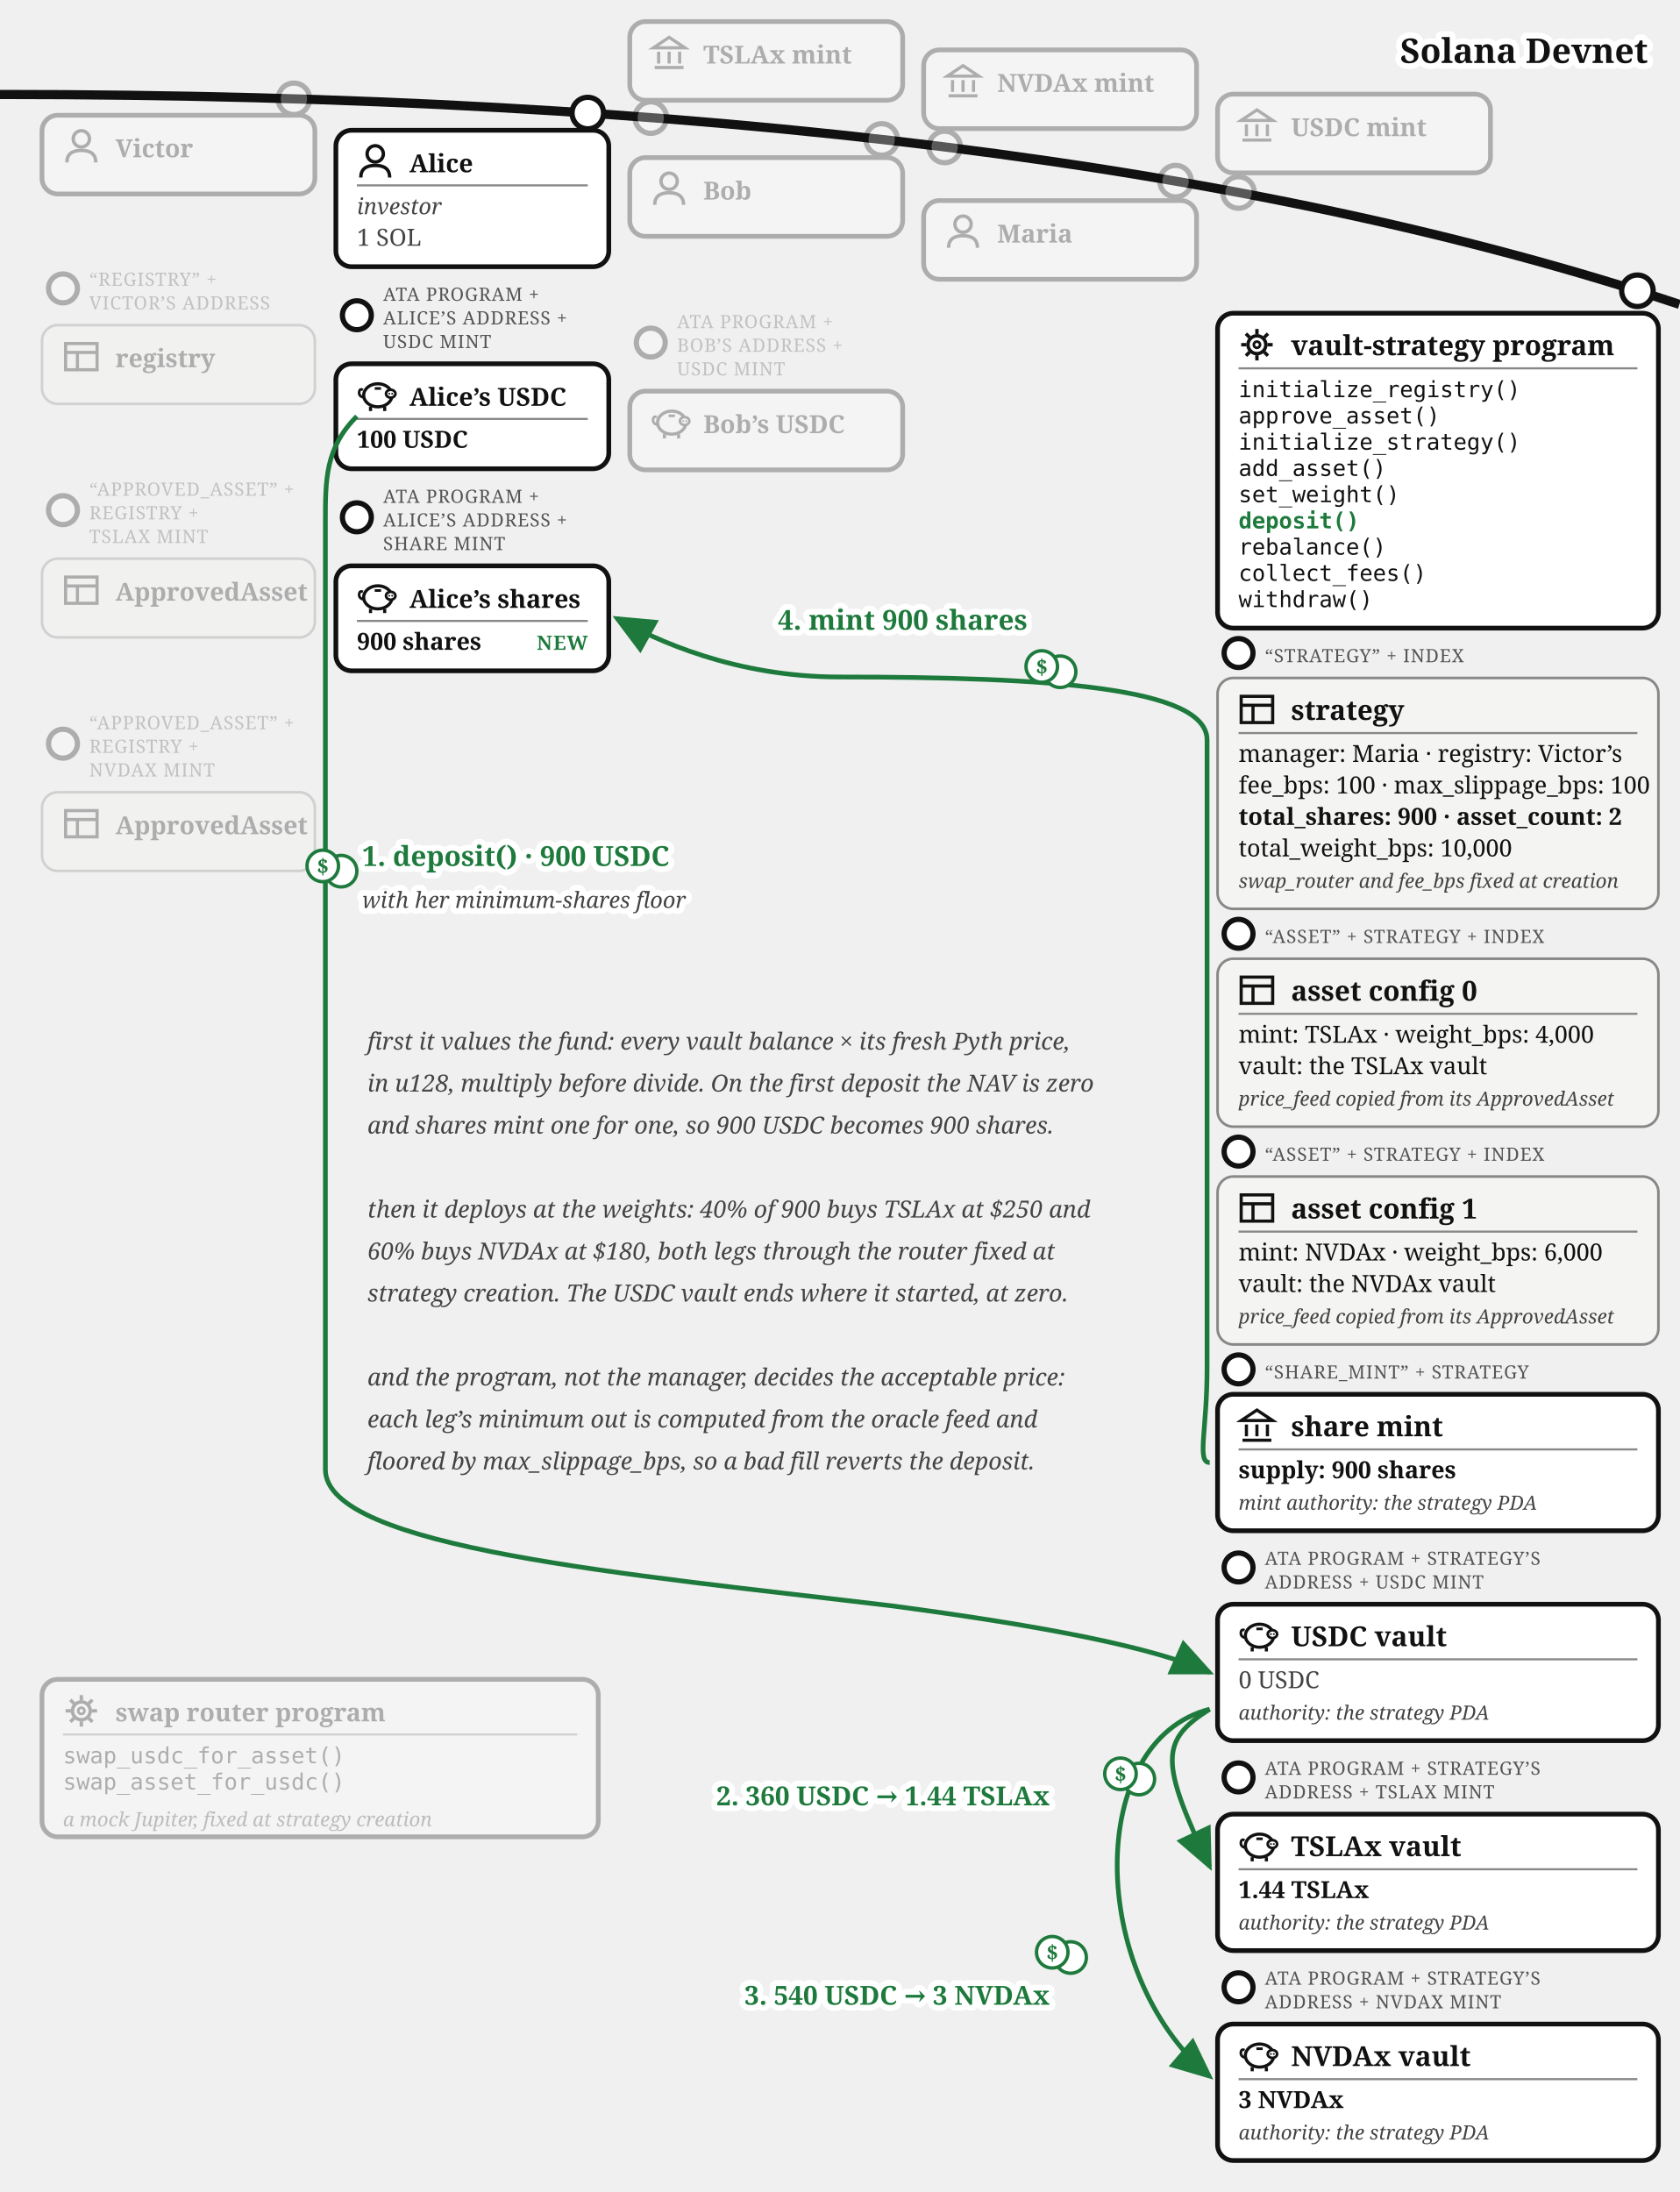
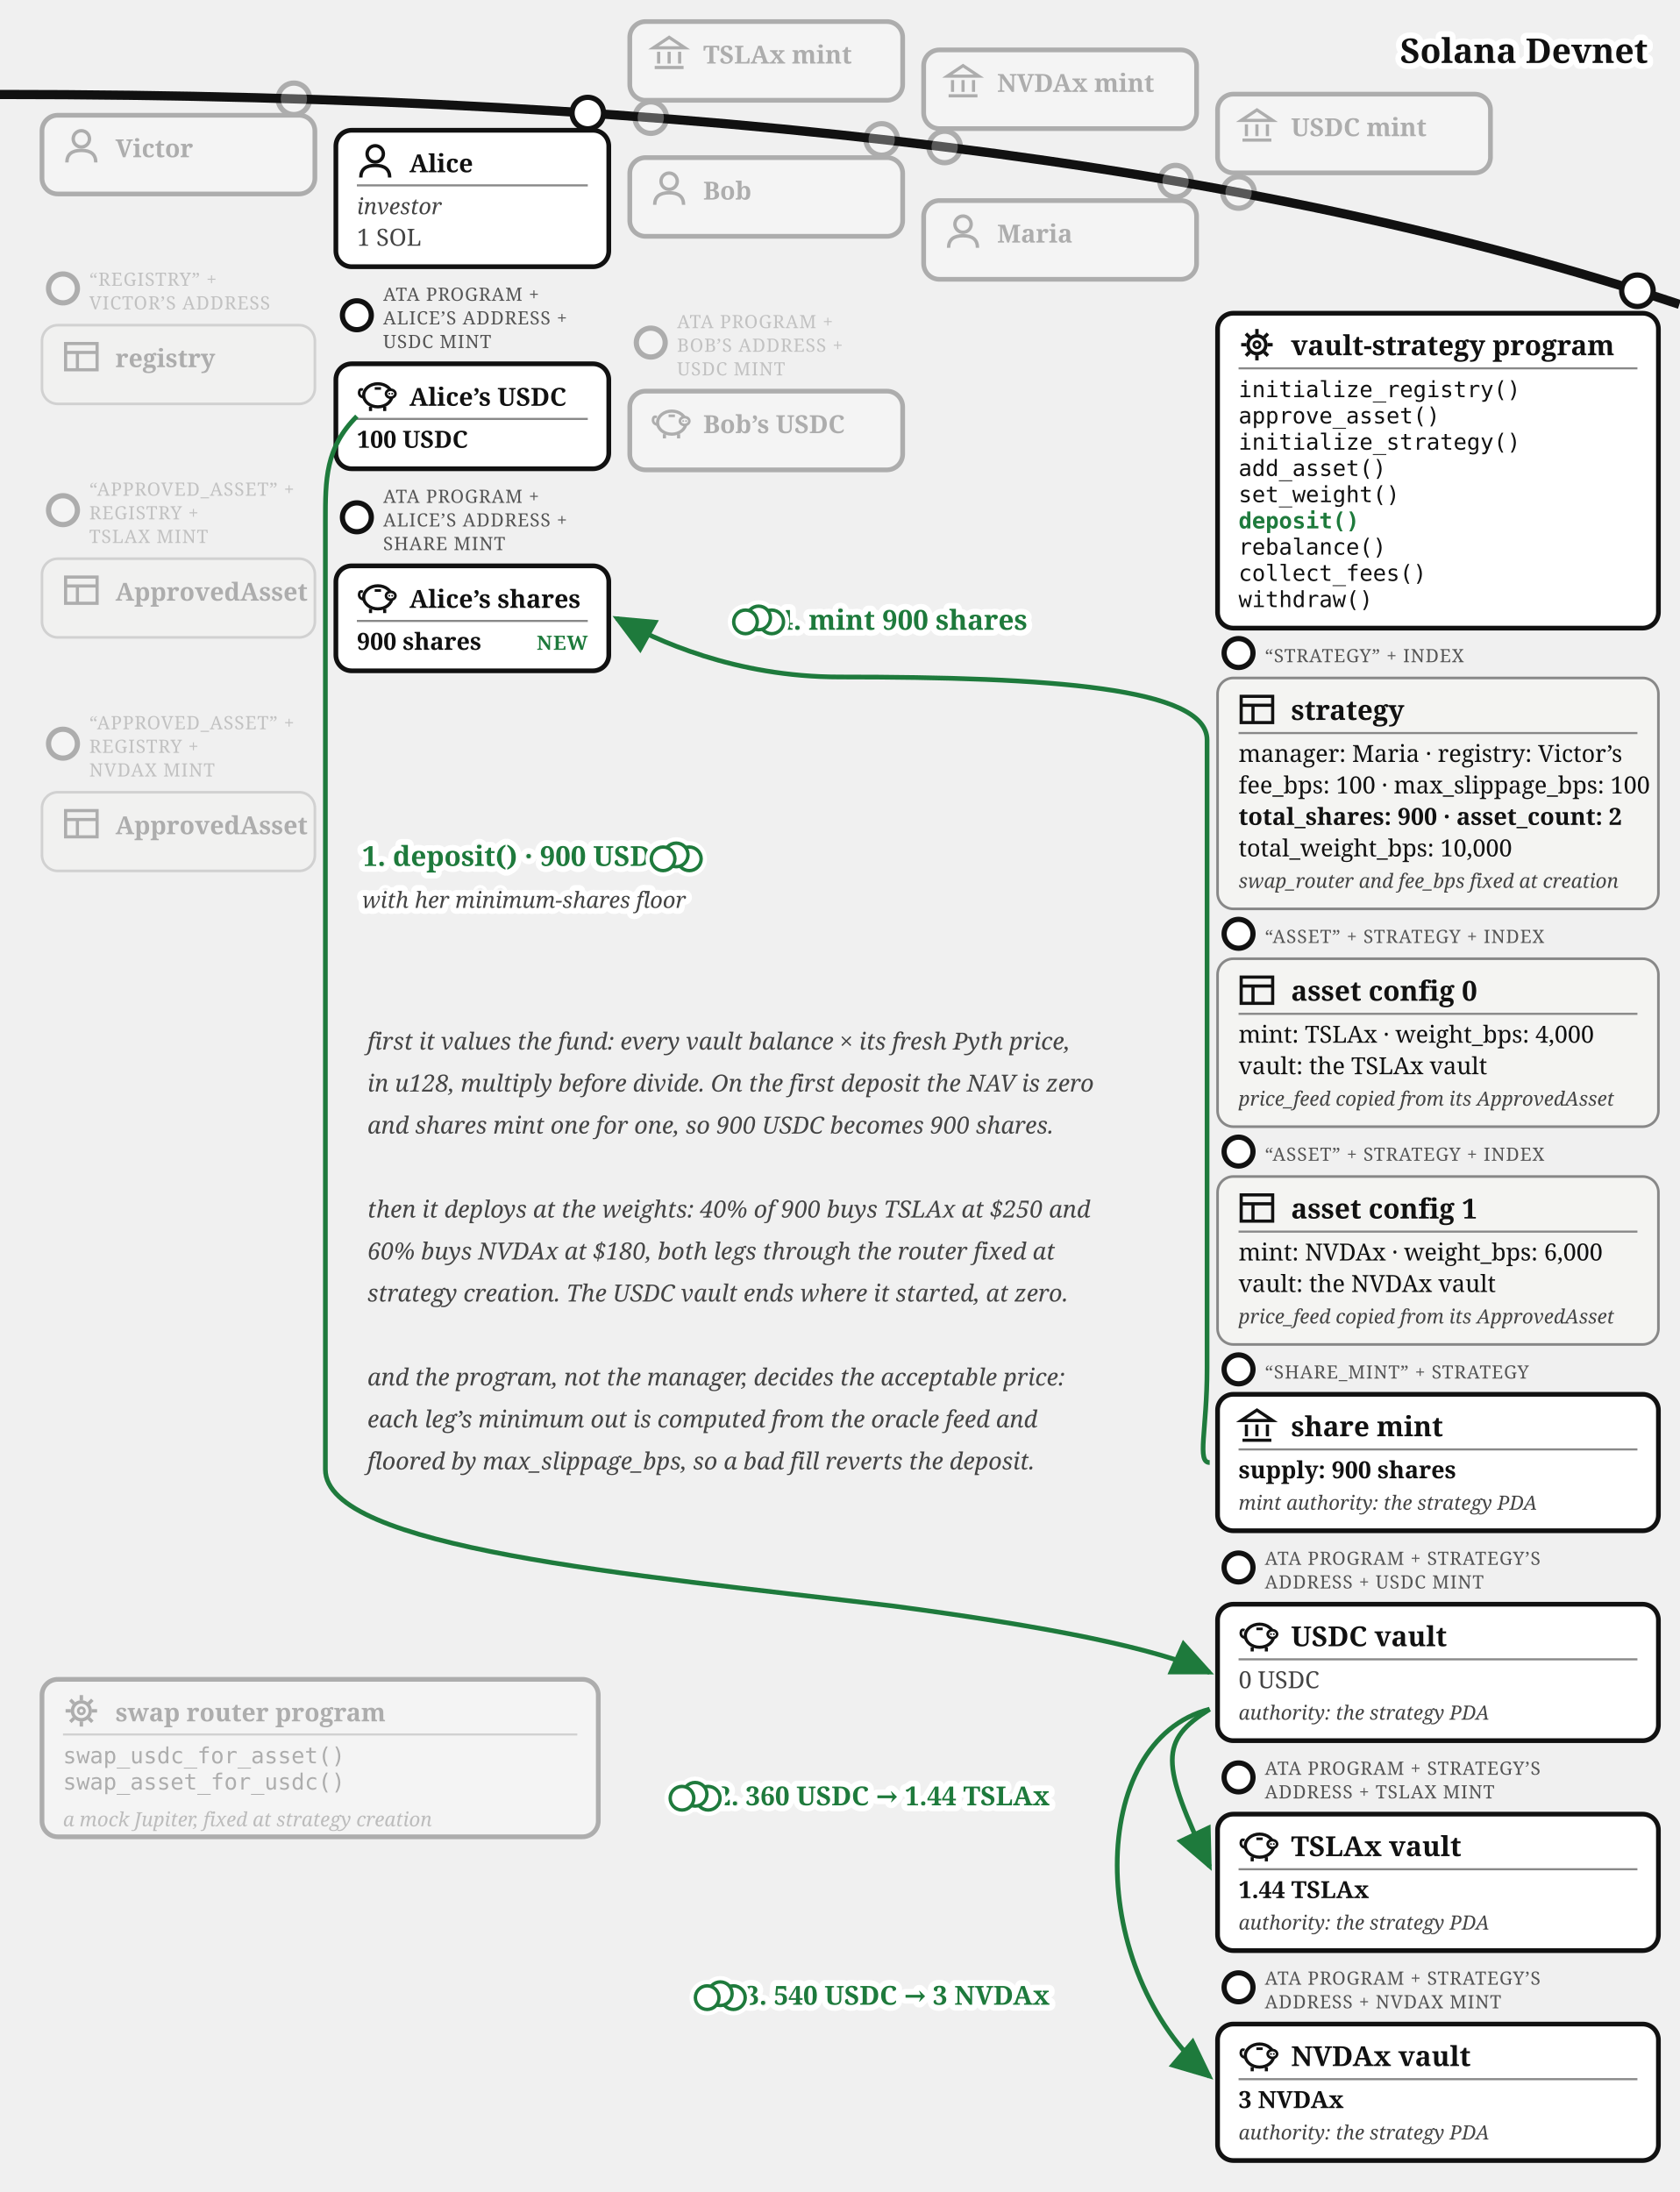
<svg xmlns="http://www.w3.org/2000/svg" viewBox="0 0 640 835.37" font-family="Georgia, serif" fill="#111">
  <defs>
    <marker id="vault-dep-arr" markerWidth="9" markerHeight="8" refX="8" refY="4" orient="auto">
      <path d="M0,0 L9,4 L0,8 z" fill="#1e7a3c" />
    </marker>
    <marker id="vault-dep-arr-grey" markerWidth="9" markerHeight="8" refX="8" refY="4" orient="auto">
      <path d="M0,0 L9,4 L0,8 z" fill="#777" />
    </marker>
  </defs>
  <path d="M 0,36 Q 400,36 640,116" fill="none" stroke="#111" stroke-width="3.5" />
  <text stroke="#fff" stroke-width="4.5" paint-order="stroke" stroke-linejoin="round" x="628" y="24" font-size="13" fill="#111" font-weight="bold" text-anchor="end">Solana Devnet</text>
  <g opacity="0.3">
    <circle cx="248" cy="44.821" r="6" fill="#fff" stroke="#111" stroke-width="2" />
    <rect x="240" y="8.22" width="104" height="30" rx="6" fill="#fff" stroke="#111" stroke-width="1.8" />
    <g transform="translate(248,13.2202)" stroke="#111" stroke-width="1.2" fill="none">
      <path d="M 1,5 L 7,1 L 13,5 Z" />
      <line x1="3" y1="6.5" x2="3" y2="11" />
      <line x1="7" y1="6.5" x2="7" y2="11" />
      <line x1="11" y1="6.5" x2="11" y2="11" />
      <line x1="1.5" y1="12.5" x2="12.5" y2="12.5" />
    </g>
    <text x="268" y="24.22" font-size="9.5" font-weight="bold">TSLAx mint</text>
  </g>
  <g opacity="0.3">
    <circle cx="360" cy="56" r="6" fill="#fff" stroke="#111" stroke-width="2" />
    <rect x="352" y="19.015" width="104" height="30" rx="6" fill="#fff" stroke="#111" stroke-width="1.8" />
    <g transform="translate(360,24.0155)" stroke="#111" stroke-width="1.2" fill="none">
      <path d="M 1,5 L 7,1 L 13,5 Z" />
      <line x1="3" y1="6.5" x2="3" y2="11" />
      <line x1="7" y1="6.5" x2="7" y2="11" />
      <line x1="11" y1="6.5" x2="11" y2="11" />
      <line x1="1.5" y1="12.5" x2="12.5" y2="12.5" />
    </g>
    <text x="380" y="35.016" font-size="9.5" font-weight="bold">NVDAx mint</text>
  </g>
  <g opacity="0.3">
    <circle cx="472" cy="73.364" r="6" fill="#fff" stroke="#111" stroke-width="2" />
    <rect x="464" y="35.88" width="104" height="30" rx="6" fill="#fff" stroke="#111" stroke-width="1.8" />
    <g transform="translate(472,40.8798)" stroke="#111" stroke-width="1.2" fill="none">
      <path d="M 1,5 L 7,1 L 13,5 Z" />
      <line x1="3" y1="6.5" x2="3" y2="11" />
      <line x1="7" y1="6.5" x2="7" y2="11" />
      <line x1="11" y1="6.5" x2="11" y2="11" />
      <line x1="1.5" y1="12.5" x2="12.5" y2="12.5" />
    </g>
    <text x="492" y="51.88" font-size="9.5" font-weight="bold">USDC mint</text>
  </g>
  <g opacity="0.3">
    <circle cx="112" cy="37.663" r="6" fill="#fff" stroke="#111" stroke-width="2" />
    <rect x="16" y="43.917" width="104" height="30" rx="6" fill="#fff" stroke="#111" stroke-width="1.8" />
    <g transform="translate(24,48.9168)">
      <circle cx="7" cy="4" r="3.1" fill="none" stroke="#111" stroke-width="1.3" />
      <path d="M 1.5,13 Q 1.5,8.4 7,8.4 Q 12.5,8.4 12.5,13" fill="none" stroke="#111" stroke-width="1.3" />
    </g>
    <text x="44" y="59.917" font-size="9.5" font-weight="bold">Victor</text>
  </g>
  <g opacity="0.3">
    <circle cx="24" cy="109.917" r="5.5" fill="#fff" stroke="#111" stroke-width="2" />
    <text x="34" y="108.917" font-size="7" letter-spacing="0.3" fill="#555">“REGISTRY” +</text>
    <text x="34" y="117.917" font-size="7" letter-spacing="0.3" fill="#555">VICTOR’S ADDRESS</text>
    <rect x="16" y="123.917" width="104" height="30" rx="6" fill="#f4f4f2" stroke="#888" />
    <g transform="translate(24,128.917)" stroke="#111" stroke-width="1.2" fill="none">
      <rect x="1" y="2" width="12" height="10" />
      <line x1="1" y1="5.4" x2="13" y2="5.4" />
      <line x1="5.5" y1="5.4" x2="5.5" y2="12" />
    </g>
    <text x="44" y="139.917" font-size="9.5" font-weight="bold">registry</text>
  </g>
  <g opacity="0.3">
    <circle cx="24" cy="194.417" r="5.5" fill="#fff" stroke="#111" stroke-width="2" />
    <text x="34" y="188.917" font-size="7" letter-spacing="0.3" fill="#555">“APPROVED_ASSET” +</text>
    <text x="34" y="197.917" font-size="7" letter-spacing="0.3" fill="#555">REGISTRY +</text>
    <text x="34" y="206.917" font-size="7" letter-spacing="0.3" fill="#555">TSLAX MINT</text>
    <rect x="16" y="212.917" width="104" height="30" rx="6" fill="#f4f4f2" stroke="#888" />
    <g transform="translate(24,217.917)" stroke="#111" stroke-width="1.2" fill="none">
      <rect x="1" y="2" width="12" height="10" />
      <line x1="1" y1="5.4" x2="13" y2="5.4" />
      <line x1="5.5" y1="5.4" x2="5.5" y2="12" />
    </g>
    <text x="44" y="228.917" font-size="9.5" font-weight="bold">ApprovedAsset</text>
  </g>
  <g opacity="0.3">
    <circle cx="24" cy="283.417" r="5.5" fill="#fff" stroke="#111" stroke-width="2" />
    <text x="34" y="277.917" font-size="7" letter-spacing="0.3" fill="#555">“APPROVED_ASSET” +</text>
    <text x="34" y="286.917" font-size="7" letter-spacing="0.3" fill="#555">REGISTRY +</text>
    <text x="34" y="295.917" font-size="7" letter-spacing="0.3" fill="#555">NVDAX MINT</text>
    <rect x="16" y="301.917" width="104" height="30" rx="6" fill="#f4f4f2" stroke="#888" />
    <g transform="translate(24,306.917)" stroke="#111" stroke-width="1.2" fill="none">
      <rect x="1" y="2" width="12" height="10" />
      <line x1="1" y1="5.4" x2="13" y2="5.4" />
      <line x1="5.5" y1="5.4" x2="5.5" y2="12" />
    </g>
    <text x="44" y="317.917" font-size="9.5" font-weight="bold">ApprovedAsset</text>
  </g>
  <g opacity="0.3">
    <circle cx="336" cy="53.138" r="6" fill="#fff" stroke="#111" stroke-width="2" />
    <rect x="240" y="60.062" width="104" height="30" rx="6" fill="#fff" stroke="#111" stroke-width="1.8" />
    <g transform="translate(248,65.0617)">
      <circle cx="7" cy="4" r="3.1" fill="none" stroke="#111" stroke-width="1.3" />
      <path d="M 1.5,13 Q 1.5,8.4 7,8.4 Q 12.5,8.4 12.5,13" fill="none" stroke="#111" stroke-width="1.3" />
    </g>
    <text x="268" y="76.062" font-size="9.5" font-weight="bold">Bob</text>
  </g>
  <g opacity="0.3">
    <circle cx="248" cy="130.562" r="5.5" fill="#fff" stroke="#111" stroke-width="2" />
    <text x="258" y="125.062" font-size="7" letter-spacing="0.3" fill="#555">ATA PROGRAM +</text>
    <text x="258" y="134.062" font-size="7" letter-spacing="0.3" fill="#555">BOB’S ADDRESS +</text>
    <text x="258" y="143.062" font-size="7" letter-spacing="0.3" fill="#555">USDC MINT</text>
    <rect x="240" y="149.062" width="104" height="30" rx="6" fill="#fff" stroke="#111" stroke-width="1.8" />
    <g transform="translate(248,154.062)">
      <path d="M 2.6,7.8 Q 0.6,7.4 0.9,5.6 Q 1.1,4.4 2.3,4.9" fill="none" stroke="#111" stroke-width="1" />
      <ellipse cx="8" cy="7" rx="5.4" ry="4.4" fill="none" stroke="#111" stroke-width="1.2" />
      <ellipse cx="12.9" cy="6.4" rx="1.8" ry="1.5" fill="#fff" stroke="#111" stroke-width="1" />
      <circle cx="12.35" cy="6.4" r="0.35" fill="#111" />
      <circle cx="13.45" cy="6.4" r="0.35" fill="#111" />
      <line x1="5.2" y1="11.4" x2="5.2" y2="13" stroke="#111" stroke-width="1.2" />
      <line x1="10.6" y1="11.4" x2="10.6" y2="13" stroke="#111" stroke-width="1.2" />
      <line x1="6.8" y1="4.4" x2="9.2" y2="4.4" stroke="#111" stroke-width="1" />
    </g>
    <text x="268" y="165.062" font-size="9.5" font-weight="bold">Bob’s USDC</text>
  </g>
  <g opacity="0.3">
    <circle cx="448" cy="69.033" r="6" fill="#fff" stroke="#111" stroke-width="2" />
    <rect x="352" y="76.436" width="104" height="30" rx="6" fill="#fff" stroke="#111" stroke-width="1.8" />
    <g transform="translate(360,81.4364)">
      <circle cx="7" cy="4" r="3.1" fill="none" stroke="#111" stroke-width="1.3" />
      <path d="M 1.5,13 Q 1.5,8.4 7,8.4 Q 12.5,8.4 12.5,13" fill="none" stroke="#111" stroke-width="1.3" />
    </g>
    <text x="380" y="92.436" font-size="9.5" font-weight="bold">Maria</text>
  </g>
  <g>
    <circle cx="224" cy="43.091" r="6" fill="#fff" stroke="#111" stroke-width="2" />
    <rect x="128" y="49.644" width="104" height="52" rx="6" fill="#fff" stroke="#111" stroke-width="1.8" />
    <g transform="translate(136,54.6439)">
      <circle cx="7" cy="4" r="3.1" fill="none" stroke="#111" stroke-width="1.3" />
      <path d="M 1.5,13 Q 1.5,8.4 7,8.4 Q 12.5,8.4 12.5,13" fill="none" stroke="#111" stroke-width="1.3" />
    </g>
    <text x="156" y="65.644" font-size="9.5" font-weight="bold">Alice</text>
    <line x1="136" y1="70.644" x2="224" y2="70.644" stroke="#888" stroke-width="0.8" />
    <text x="136" y="81.644" font-size="8.5" font-style="italic" fill="#444">investor</text>
    <text x="136" y="93.644" font-size="9" fill="#444">1 SOL</text>
  </g>
  <g>
    <circle cx="136" cy="120.144" r="5.5" fill="#fff" stroke="#111" stroke-width="2" />
    <text x="146" y="114.644" font-size="7" letter-spacing="0.3" fill="#555">ATA PROGRAM +</text>
    <text x="146" y="123.644" font-size="7" letter-spacing="0.3" fill="#555">ALICE’S ADDRESS +</text>
    <text x="146" y="132.644" font-size="7" letter-spacing="0.3" fill="#555">USDC MINT</text>
    <rect x="128" y="138.644" width="104" height="40" rx="6" fill="#fff" stroke="#111" stroke-width="1.8" />
    <g transform="translate(136,143.644)">
      <path d="M 2.6,7.8 Q 0.6,7.4 0.9,5.6 Q 1.1,4.4 2.3,4.9" fill="none" stroke="#111" stroke-width="1" />
      <ellipse cx="8" cy="7" rx="5.4" ry="4.4" fill="none" stroke="#111" stroke-width="1.2" />
      <ellipse cx="12.9" cy="6.4" rx="1.8" ry="1.5" fill="#fff" stroke="#111" stroke-width="1" />
      <circle cx="12.35" cy="6.4" r="0.35" fill="#111" />
      <circle cx="13.45" cy="6.4" r="0.35" fill="#111" />
      <line x1="5.2" y1="11.4" x2="5.2" y2="13" stroke="#111" stroke-width="1.2" />
      <line x1="10.6" y1="11.4" x2="10.6" y2="13" stroke="#111" stroke-width="1.2" />
      <line x1="6.8" y1="4.4" x2="9.2" y2="4.4" stroke="#111" stroke-width="1" />
    </g>
    <text x="156" y="154.644" font-size="9.5" font-weight="bold">Alice’s USDC</text>
    <line x1="136" y1="159.644" x2="224" y2="159.644" stroke="#888" stroke-width="0.8" />
    <text x="136" y="170.644" font-size="9" font-weight="bold">100 USDC</text>
  </g>
  <g>
    <circle cx="136" cy="197.144" r="5.5" fill="#fff" stroke="#111" stroke-width="2" />
    <text x="146" y="191.644" font-size="7" letter-spacing="0.3" fill="#555">ATA PROGRAM +</text>
    <text x="146" y="200.644" font-size="7" letter-spacing="0.3" fill="#555">ALICE’S ADDRESS +</text>
    <text x="146" y="209.644" font-size="7" letter-spacing="0.3" fill="#555">SHARE MINT</text>
    <rect x="128" y="215.644" width="104" height="40" rx="6" fill="#fff" stroke="#111" stroke-width="1.8" />
    <g transform="translate(136,220.644)">
      <path d="M 2.6,7.8 Q 0.6,7.4 0.9,5.6 Q 1.1,4.4 2.3,4.9" fill="none" stroke="#111" stroke-width="1" />
      <ellipse cx="8" cy="7" rx="5.4" ry="4.4" fill="none" stroke="#111" stroke-width="1.2" />
      <ellipse cx="12.9" cy="6.4" rx="1.8" ry="1.5" fill="#fff" stroke="#111" stroke-width="1" />
      <circle cx="12.35" cy="6.4" r="0.35" fill="#111" />
      <circle cx="13.45" cy="6.4" r="0.35" fill="#111" />
      <line x1="5.2" y1="11.4" x2="5.2" y2="13" stroke="#111" stroke-width="1.2" />
      <line x1="10.6" y1="11.4" x2="10.6" y2="13" stroke="#111" stroke-width="1.2" />
      <line x1="6.8" y1="4.4" x2="9.2" y2="4.4" stroke="#111" stroke-width="1" />
    </g>
    <text x="156" y="231.644" font-size="9.5" font-weight="bold">Alice’s shares</text>
    <line x1="136" y1="236.644" x2="224" y2="236.644" stroke="#888" stroke-width="0.8" />
    <text x="136" y="247.644" font-size="9" font-weight="bold">900 shares</text>
    <text x="224" y="247.644" font-size="7.5" letter-spacing="0.4" font-weight="bold" fill="#1e7a3c" text-anchor="end">NEW</text>
  </g>
  <g>
    <circle cx="624" cy="110.812" r="6" fill="#fff" stroke="#111" stroke-width="2" />
    <rect x="464" y="119.37" width="168" height="120" rx="6" fill="#fff" stroke="#111" stroke-width="1.8" />
    <g transform="translate(472,124.37)">
      <circle cx="7" cy="7" r="3.4" fill="none" stroke="#111" stroke-width="1.3" />
      <circle cx="7" cy="7" r="1.2" fill="none" stroke="#111" stroke-width="1" />
      <g stroke="#111" stroke-width="1.3">
        <line x1="7" y1="1" x2="7" y2="3" />
        <line x1="7" y1="11" x2="7" y2="13" />
        <line x1="1" y1="7" x2="3" y2="7" />
        <line x1="11" y1="7" x2="13" y2="7" />
        <line x1="2.8" y1="2.8" x2="4.2" y2="4.2" />
        <line x1="9.8" y1="9.8" x2="11.2" y2="11.2" />
        <line x1="11.2" y1="2.8" x2="9.8" y2="4.2" />
        <line x1="2.8" y1="11.2" x2="4.2" y2="9.8" />
      </g>
    </g>
    <text x="492" y="135.37" font-size="10.5" font-weight="bold">vault-strategy program</text>
    <line x1="472" y1="140.37" x2="624" y2="140.37" stroke="#888" stroke-width="0.8" />
    <text x="472" y="151.37" font-size="8.5" font-family="Menlo, monospace">initialize_registry()</text>
    <text x="472" y="161.37" font-size="8.5" font-family="Menlo, monospace">approve_asset()</text>
    <text x="472" y="171.37" font-size="8.5" font-family="Menlo, monospace">initialize_strategy()</text>
    <text x="472" y="181.37" font-size="8.5" font-family="Menlo, monospace">add_asset()</text>
    <text x="472" y="191.37" font-size="8.5" font-family="Menlo, monospace">set_weight()</text>
    <text x="472" y="201.37" font-size="8.5" font-family="Menlo, monospace" font-weight="bold" fill="#1e7a3c">deposit()</text>
    <text x="472" y="211.37" font-size="8.5" font-family="Menlo, monospace">rebalance()</text>
    <text x="472" y="221.37" font-size="8.5" font-family="Menlo, monospace">collect_fees()</text>
    <text x="472" y="231.37" font-size="8.5" font-family="Menlo, monospace">withdraw()</text>
  </g>
  <g>
    <circle cx="472" cy="248.87" r="5.5" fill="#fff" stroke="#111" stroke-width="2" />
    <text x="482" y="252.37" font-size="7" letter-spacing="0.3" fill="#555">“STRATEGY” + INDEX</text>
    <rect x="464" y="258.37" width="168" height="88" rx="6" fill="#f4f4f2" stroke="#888" />
    <g transform="translate(472,263.37)" stroke="#111" stroke-width="1.2" fill="none">
      <rect x="1" y="2" width="12" height="10" />
      <line x1="1" y1="5.4" x2="13" y2="5.4" />
      <line x1="5.5" y1="5.4" x2="5.5" y2="12" />
    </g>
    <text x="492" y="274.37" font-size="10.5" font-weight="bold">strategy</text>
    <line x1="472" y1="279.37" x2="624" y2="279.37" stroke="#888" stroke-width="0.8" />
    <text x="472" y="290.37" font-size="9">manager: Maria · registry: Victor’s</text>
    <text x="472" y="302.37" font-size="9">fee_bps: 100 · max_slippage_bps: 100</text>
    <text x="472" y="314.37" font-size="9" font-weight="bold">total_shares: 900 · asset_count: 2</text>
    <text x="472" y="326.37" font-size="9">total_weight_bps: 10,000</text>
    <text x="472" y="338.37" font-size="7.5" font-style="italic" fill="#444">swap_router and fee_bps fixed at creation</text>
  </g>
  <g>
    <circle cx="472" cy="355.87" r="5.5" fill="#fff" stroke="#111" stroke-width="2" />
    <text x="482" y="359.37" font-size="7" letter-spacing="0.3" fill="#555">“ASSET” + STRATEGY + INDEX</text>
    <rect x="464" y="365.37" width="168" height="64" rx="6" fill="#f4f4f2" stroke="#888" />
    <g transform="translate(472,370.37)" stroke="#111" stroke-width="1.2" fill="none">
      <rect x="1" y="2" width="12" height="10" />
      <line x1="1" y1="5.4" x2="13" y2="5.4" />
      <line x1="5.5" y1="5.4" x2="5.5" y2="12" />
    </g>
    <text x="492" y="381.37" font-size="10.5" font-weight="bold">asset config 0</text>
    <line x1="472" y1="386.37" x2="624" y2="386.37" stroke="#888" stroke-width="0.8" />
    <text x="472" y="397.37" font-size="9">mint: TSLAx · weight_bps: 4,000</text>
    <text x="472" y="409.37" font-size="9">vault: the TSLAx vault</text>
    <text x="472" y="421.37" font-size="7.5" font-style="italic" fill="#444">price_feed copied from its ApprovedAsset</text>
  </g>
  <g>
    <circle cx="472" cy="438.87" r="5.5" fill="#fff" stroke="#111" stroke-width="2" />
    <text x="482" y="442.37" font-size="7" letter-spacing="0.3" fill="#555">“ASSET” + STRATEGY + INDEX</text>
    <rect x="464" y="448.37" width="168" height="64" rx="6" fill="#f4f4f2" stroke="#888" />
    <g transform="translate(472,453.37)" stroke="#111" stroke-width="1.2" fill="none">
      <rect x="1" y="2" width="12" height="10" />
      <line x1="1" y1="5.4" x2="13" y2="5.4" />
      <line x1="5.5" y1="5.4" x2="5.5" y2="12" />
    </g>
    <text x="492" y="464.37" font-size="10.5" font-weight="bold">asset config 1</text>
    <line x1="472" y1="469.37" x2="624" y2="469.37" stroke="#888" stroke-width="0.8" />
    <text x="472" y="480.37" font-size="9">mint: NVDAx · weight_bps: 6,000</text>
    <text x="472" y="492.37" font-size="9">vault: the NVDAx vault</text>
    <text x="472" y="504.37" font-size="7.5" font-style="italic" fill="#444">price_feed copied from its ApprovedAsset</text>
  </g>
  <g>
    <circle cx="472" cy="521.87" r="5.5" fill="#fff" stroke="#111" stroke-width="2" />
    <text x="482" y="525.37" font-size="7" letter-spacing="0.3" fill="#555">“SHARE_MINT” + STRATEGY</text>
    <rect x="464" y="531.37" width="168" height="52" rx="6" fill="#fff" stroke="#111" stroke-width="1.8" />
    <g transform="translate(472,536.37)" stroke="#111" stroke-width="1.2" fill="none">
      <path d="M 1,5 L 7,1 L 13,5 Z" />
      <line x1="3" y1="6.5" x2="3" y2="11" />
      <line x1="7" y1="6.5" x2="7" y2="11" />
      <line x1="11" y1="6.5" x2="11" y2="11" />
      <line x1="1.5" y1="12.5" x2="12.5" y2="12.5" />
    </g>
    <text x="492" y="547.37" font-size="10.5" font-weight="bold">share mint</text>
    <line x1="472" y1="552.37" x2="624" y2="552.37" stroke="#888" stroke-width="0.8" />
    <text x="472" y="563.37" font-size="9" font-weight="bold">supply: 900 shares</text>
    <text x="472" y="575.37" font-size="7.5" font-style="italic" fill="#444">mint authority: the strategy PDA</text>
  </g>
  <g>
    <circle cx="472" cy="597.37" r="5.5" fill="#fff" stroke="#111" stroke-width="2" />
    <text x="482" y="596.37" font-size="7" letter-spacing="0.3" fill="#555">ATA PROGRAM + STRATEGY’S</text>
    <text x="482" y="605.37" font-size="7" letter-spacing="0.3" fill="#555">ADDRESS + USDC MINT</text>
    <rect x="464" y="611.37" width="168" height="52" rx="6" fill="#fff" stroke="#111" stroke-width="1.8" />
    <g transform="translate(472,616.37)">
      <path d="M 2.6,7.8 Q 0.6,7.4 0.9,5.6 Q 1.1,4.4 2.3,4.9" fill="none" stroke="#111" stroke-width="1" />
      <ellipse cx="8" cy="7" rx="5.4" ry="4.4" fill="none" stroke="#111" stroke-width="1.2" />
      <ellipse cx="12.9" cy="6.4" rx="1.8" ry="1.5" fill="#fff" stroke="#111" stroke-width="1" />
      <circle cx="12.35" cy="6.4" r="0.35" fill="#111" />
      <circle cx="13.45" cy="6.4" r="0.35" fill="#111" />
      <line x1="5.2" y1="11.4" x2="5.2" y2="13" stroke="#111" stroke-width="1.2" />
      <line x1="10.6" y1="11.4" x2="10.6" y2="13" stroke="#111" stroke-width="1.2" />
      <line x1="6.8" y1="4.4" x2="9.2" y2="4.4" stroke="#111" stroke-width="1" />
    </g>
    <text x="492" y="627.37" font-size="10.5" font-weight="bold">USDC vault</text>
    <line x1="472" y1="632.37" x2="624" y2="632.37" stroke="#888" stroke-width="0.8" />
    <text x="472" y="643.37" font-size="9" fill="#444">0 USDC</text>
    <text x="472" y="655.37" font-size="7.5" font-style="italic" fill="#444">authority: the strategy PDA</text>
  </g>
  <g>
    <circle cx="472" cy="677.37" r="5.5" fill="#fff" stroke="#111" stroke-width="2" />
    <text x="482" y="676.37" font-size="7" letter-spacing="0.3" fill="#555">ATA PROGRAM + STRATEGY’S</text>
    <text x="482" y="685.37" font-size="7" letter-spacing="0.3" fill="#555">ADDRESS + TSLAX MINT</text>
    <rect x="464" y="691.37" width="168" height="52" rx="6" fill="#fff" stroke="#111" stroke-width="1.8" />
    <g transform="translate(472,696.37)">
      <path d="M 2.6,7.8 Q 0.6,7.4 0.9,5.6 Q 1.1,4.4 2.3,4.9" fill="none" stroke="#111" stroke-width="1" />
      <ellipse cx="8" cy="7" rx="5.4" ry="4.4" fill="none" stroke="#111" stroke-width="1.2" />
      <ellipse cx="12.9" cy="6.4" rx="1.8" ry="1.5" fill="#fff" stroke="#111" stroke-width="1" />
      <circle cx="12.35" cy="6.4" r="0.35" fill="#111" />
      <circle cx="13.45" cy="6.4" r="0.35" fill="#111" />
      <line x1="5.2" y1="11.4" x2="5.2" y2="13" stroke="#111" stroke-width="1.2" />
      <line x1="10.6" y1="11.4" x2="10.6" y2="13" stroke="#111" stroke-width="1.2" />
      <line x1="6.8" y1="4.4" x2="9.2" y2="4.4" stroke="#111" stroke-width="1" />
    </g>
    <text x="492" y="707.37" font-size="10.5" font-weight="bold">TSLAx vault</text>
    <line x1="472" y1="712.37" x2="624" y2="712.37" stroke="#888" stroke-width="0.8" />
    <text x="472" y="723.37" font-size="9" font-weight="bold">1.44 TSLAx</text>
    <text x="472" y="735.37" font-size="7.5" font-style="italic" fill="#444">authority: the strategy PDA</text>
  </g>
  <g>
    <circle cx="472" cy="757.37" r="5.5" fill="#fff" stroke="#111" stroke-width="2" />
    <text x="482" y="756.37" font-size="7" letter-spacing="0.3" fill="#555">ATA PROGRAM + STRATEGY’S</text>
    <text x="482" y="765.37" font-size="7" letter-spacing="0.3" fill="#555">ADDRESS + NVDAX MINT</text>
    <rect x="464" y="771.37" width="168" height="52" rx="6" fill="#fff" stroke="#111" stroke-width="1.8" />
    <g transform="translate(472,776.37)">
      <path d="M 2.6,7.8 Q 0.6,7.4 0.9,5.6 Q 1.1,4.4 2.3,4.9" fill="none" stroke="#111" stroke-width="1" />
      <ellipse cx="8" cy="7" rx="5.4" ry="4.4" fill="none" stroke="#111" stroke-width="1.2" />
      <ellipse cx="12.9" cy="6.4" rx="1.8" ry="1.5" fill="#fff" stroke="#111" stroke-width="1" />
      <circle cx="12.35" cy="6.4" r="0.35" fill="#111" />
      <circle cx="13.45" cy="6.4" r="0.35" fill="#111" />
      <line x1="5.2" y1="11.4" x2="5.2" y2="13" stroke="#111" stroke-width="1.2" />
      <line x1="10.6" y1="11.4" x2="10.6" y2="13" stroke="#111" stroke-width="1.2" />
      <line x1="6.8" y1="4.4" x2="9.2" y2="4.4" stroke="#111" stroke-width="1" />
    </g>
    <text x="492" y="787.37" font-size="10.5" font-weight="bold">NVDAx vault</text>
    <line x1="472" y1="792.37" x2="624" y2="792.37" stroke="#888" stroke-width="0.8" />
    <text x="472" y="803.37" font-size="9" font-weight="bold">3 NVDAx</text>
    <text x="472" y="815.37" font-size="7.5" font-style="italic" fill="#444">authority: the strategy PDA</text>
  </g>
  <g opacity="0.3">
    <rect x="16" y="640" width="212" height="60" rx="6" fill="#fff" stroke="#111" stroke-width="1.8" />
    <g transform="translate(24,645)">
      <circle cx="7" cy="7" r="3.4" fill="none" stroke="#111" stroke-width="1.3" />
      <circle cx="7" cy="7" r="1.2" fill="none" stroke="#111" stroke-width="1" />
      <g stroke="#111" stroke-width="1.3">
        <line x1="7" y1="1" x2="7" y2="3" />
        <line x1="7" y1="11" x2="7" y2="13" />
        <line x1="1" y1="7" x2="3" y2="7" />
        <line x1="11" y1="7" x2="13" y2="7" />
        <line x1="2.8" y1="2.8" x2="4.2" y2="4.2" />
        <line x1="9.8" y1="9.8" x2="11.2" y2="11.2" />
        <line x1="11.2" y1="2.8" x2="9.8" y2="4.2" />
        <line x1="2.8" y1="11.2" x2="4.2" y2="9.8" />
      </g>
    </g>
    <text x="44" y="656" font-size="9.5" font-weight="bold">swap router program</text>
    <line x1="24" y1="661" x2="220" y2="661" stroke="#888" stroke-width="0.8" />
    <text x="24" y="672" font-size="8.5" font-family="Menlo, monospace">swap_usdc_for_asset()</text>
    <text x="24" y="682" font-size="8.5" font-family="Menlo, monospace">swap_asset_for_usdc()</text>
    <text x="24" y="696" font-size="7.5" font-style="italic" fill="#444">a mock Jupiter, fixed at strategy creation</text>
  </g>
  <path d="M 136,158.644 C 124,170.644 124,182.644 124,198.644 L 124,560 C 124,590 240,600 340,612 C 400,620 440,628 461,637.37" fill="none" stroke="#1e7a3c" stroke-width="1.8" marker-end="url(#vault-dep-arr)" />
-   <g transform="translate(126,330)">
-     <circle cx="4" cy="2" r="6" fill="#fff" stroke="#1e7a3c" stroke-width="1.3" />
-     <circle cx="-3" cy="0" r="6" fill="#fff" stroke="#1e7a3c" stroke-width="1.3" />
-     <text x="-3" y="3" font-size="8" font-weight="bold" fill="#1e7a3c" text-anchor="middle">$</text>
-   </g>
  <text stroke="#fff" stroke-width="4.5" paint-order="stroke" stroke-linejoin="round" x="138" y="330" font-size="10.5" fill="#1e7a3c" font-weight="bold" text-anchor="start">1. deposit() · 900 USDC</text>
  <text stroke="#fff" stroke-width="4.5" paint-order="stroke" stroke-linejoin="round" x="138" y="346" font-size="8.5" fill="#444" font-style="italic" text-anchor="start">with her minimum-shares floor</text>
  <path d="M 461,557.37 C 456,557.37 460,545.37 460,521.37 L 460,282 C 460,262 400,258 320,258 C 280,258 250,244 235,235.644" fill="none" stroke="#1e7a3c" stroke-width="1.8" marker-end="url(#vault-dep-arr)" />
-   <g transform="translate(400,254)">
-     <circle cx="4" cy="2" r="6" fill="#fff" stroke="#1e7a3c" stroke-width="1.3" />
-     <circle cx="-3" cy="0" r="6" fill="#fff" stroke="#1e7a3c" stroke-width="1.3" />
-     <text x="-3" y="3" font-size="8" font-weight="bold" fill="#1e7a3c" text-anchor="middle">$</text>
-   </g>
  <text stroke="#fff" stroke-width="4.5" paint-order="stroke" stroke-linejoin="round" x="344" y="240" font-size="10.5" fill="#1e7a3c" font-weight="bold" text-anchor="middle">4. mint 900 shares</text>
  <path d="M 461,651.37 C 442,663.37 442,671.37 461,711.37" fill="none" stroke="#1e7a3c" stroke-width="1.8" marker-end="url(#vault-dep-arr)" />
  <text stroke="#fff" stroke-width="4.5" paint-order="stroke" stroke-linejoin="round" x="400" y="688" font-size="10" fill="#1e7a3c" font-weight="bold" text-anchor="end">2. 360 USDC → 1.44 TSLAx</text>
  <path d="M 461,651.37 C 414,663.37 414,751.37 461,791.37" fill="none" stroke="#1e7a3c" stroke-width="1.8" marker-end="url(#vault-dep-arr)" />
  <text stroke="#fff" stroke-width="4.5" paint-order="stroke" stroke-linejoin="round" x="400" y="764" font-size="10" fill="#1e7a3c" font-weight="bold" text-anchor="end">3. 540 USDC → 3 NVDAx</text>
-   <g transform="translate(430,676)">
-     <circle cx="4" cy="2" r="6" fill="#fff" stroke="#1e7a3c" stroke-width="1.3" />
-     <circle cx="-3" cy="0" r="6" fill="#fff" stroke="#1e7a3c" stroke-width="1.3" />
-     <text x="-3" y="3" font-size="8" font-weight="bold" fill="#1e7a3c" text-anchor="middle">$</text>
-   </g>
-   <g transform="translate(404,744)">
-     <circle cx="4" cy="2" r="6" fill="#fff" stroke="#1e7a3c" stroke-width="1.3" />
-     <circle cx="-3" cy="0" r="6" fill="#fff" stroke="#1e7a3c" stroke-width="1.3" />
-     <text x="-3" y="3" font-size="8" font-weight="bold" fill="#1e7a3c" text-anchor="middle">$</text>
-   </g>
  <text x="140" y="400" font-size="9" fill="#444" font-style="italic" text-anchor="start">first it values the fund: every vault balance × its fresh Pyth price,</text>
  <text x="140" y="416" font-size="9" fill="#444" font-style="italic" text-anchor="start">in u128, multiply before divide. On the first deposit the NAV is zero</text>
  <text x="140" y="432" font-size="9" fill="#444" font-style="italic" text-anchor="start">and shares mint one for one, so 900 USDC becomes 900 shares.</text>
  <text x="140" y="464" font-size="9" fill="#444" font-style="italic" text-anchor="start">then it deploys at the weights: 40% of 900 buys TSLAx at $250 and</text>
  <text x="140" y="480" font-size="9" fill="#444" font-style="italic" text-anchor="start">60% buys NVDAx at $180, both legs through the router fixed at</text>
  <text x="140" y="496" font-size="9" fill="#444" font-style="italic" text-anchor="start">strategy creation. The USDC vault ends where it started, at zero.</text>
  <text x="140" y="528" font-size="9" fill="#444" font-style="italic" text-anchor="start">and the program, not the manager, decides the acceptable price:</text>
  <text x="140" y="544" font-size="9" fill="#444" font-style="italic" text-anchor="start">each leg’s minimum out is computed from the oracle feed and</text>
  <text x="140" y="560" font-size="9" fill="#444" font-style="italic" text-anchor="start">floored by max_slippage_bps, so a bad fill reverts the deposit.</text>
+   <g class="coin" transform="translate(257.7,325.8)" fill="#fff">
+     <g stroke="#fff" stroke-width="4.5">
+       <circle cx="5" cy="1.5" r="4.5" />
+       <circle cx="0" cy="0" r="4.5" />
+       <circle cx="-5" cy="1.5" r="4.5" />
+     </g>
+     <g stroke="#1e7a3c" stroke-width="1.3">
+       <circle cx="5" cy="1.5" r="4.5" />
+       <circle cx="0" cy="0" r="4.5" />
+       <circle cx="-5" cy="1.5" r="4.5" />
+     </g>
+   </g>
+   <g class="coin" transform="translate(289.1,235.5)" fill="#fff">
+     <g stroke="#fff" stroke-width="4.5">
+       <circle cx="5" cy="1.5" r="4.5" />
+       <circle cx="0" cy="0" r="4.5" />
+       <circle cx="-5" cy="1.5" r="4.5" />
+     </g>
+     <g stroke="#1e7a3c" stroke-width="1.3">
+       <circle cx="5" cy="1.5" r="4.5" />
+       <circle cx="0" cy="0" r="4.5" />
+       <circle cx="-5" cy="1.5" r="4.5" />
+     </g>
+   </g>
+   <g class="coin" transform="translate(264.9,683.8)" fill="#fff">
+     <g stroke="#fff" stroke-width="4.5">
+       <circle cx="5" cy="1.5" r="4.5" />
+       <circle cx="0" cy="0" r="4.5" />
+       <circle cx="-5" cy="1.5" r="4.5" />
+     </g>
+     <g stroke="#1e7a3c" stroke-width="1.3">
+       <circle cx="5" cy="1.5" r="4.5" />
+       <circle cx="0" cy="0" r="4.5" />
+       <circle cx="-5" cy="1.5" r="4.5" />
+     </g>
+   </g>
+   <g class="coin" transform="translate(274.5,759.8)" fill="#fff">
+     <g stroke="#fff" stroke-width="4.5">
+       <circle cx="5" cy="1.5" r="4.5" />
+       <circle cx="0" cy="0" r="4.5" />
+       <circle cx="-5" cy="1.5" r="4.5" />
+     </g>
+     <g stroke="#1e7a3c" stroke-width="1.3">
+       <circle cx="5" cy="1.5" r="4.5" />
+       <circle cx="0" cy="0" r="4.5" />
+       <circle cx="-5" cy="1.5" r="4.5" />
+     </g>
+   </g>
</svg>
